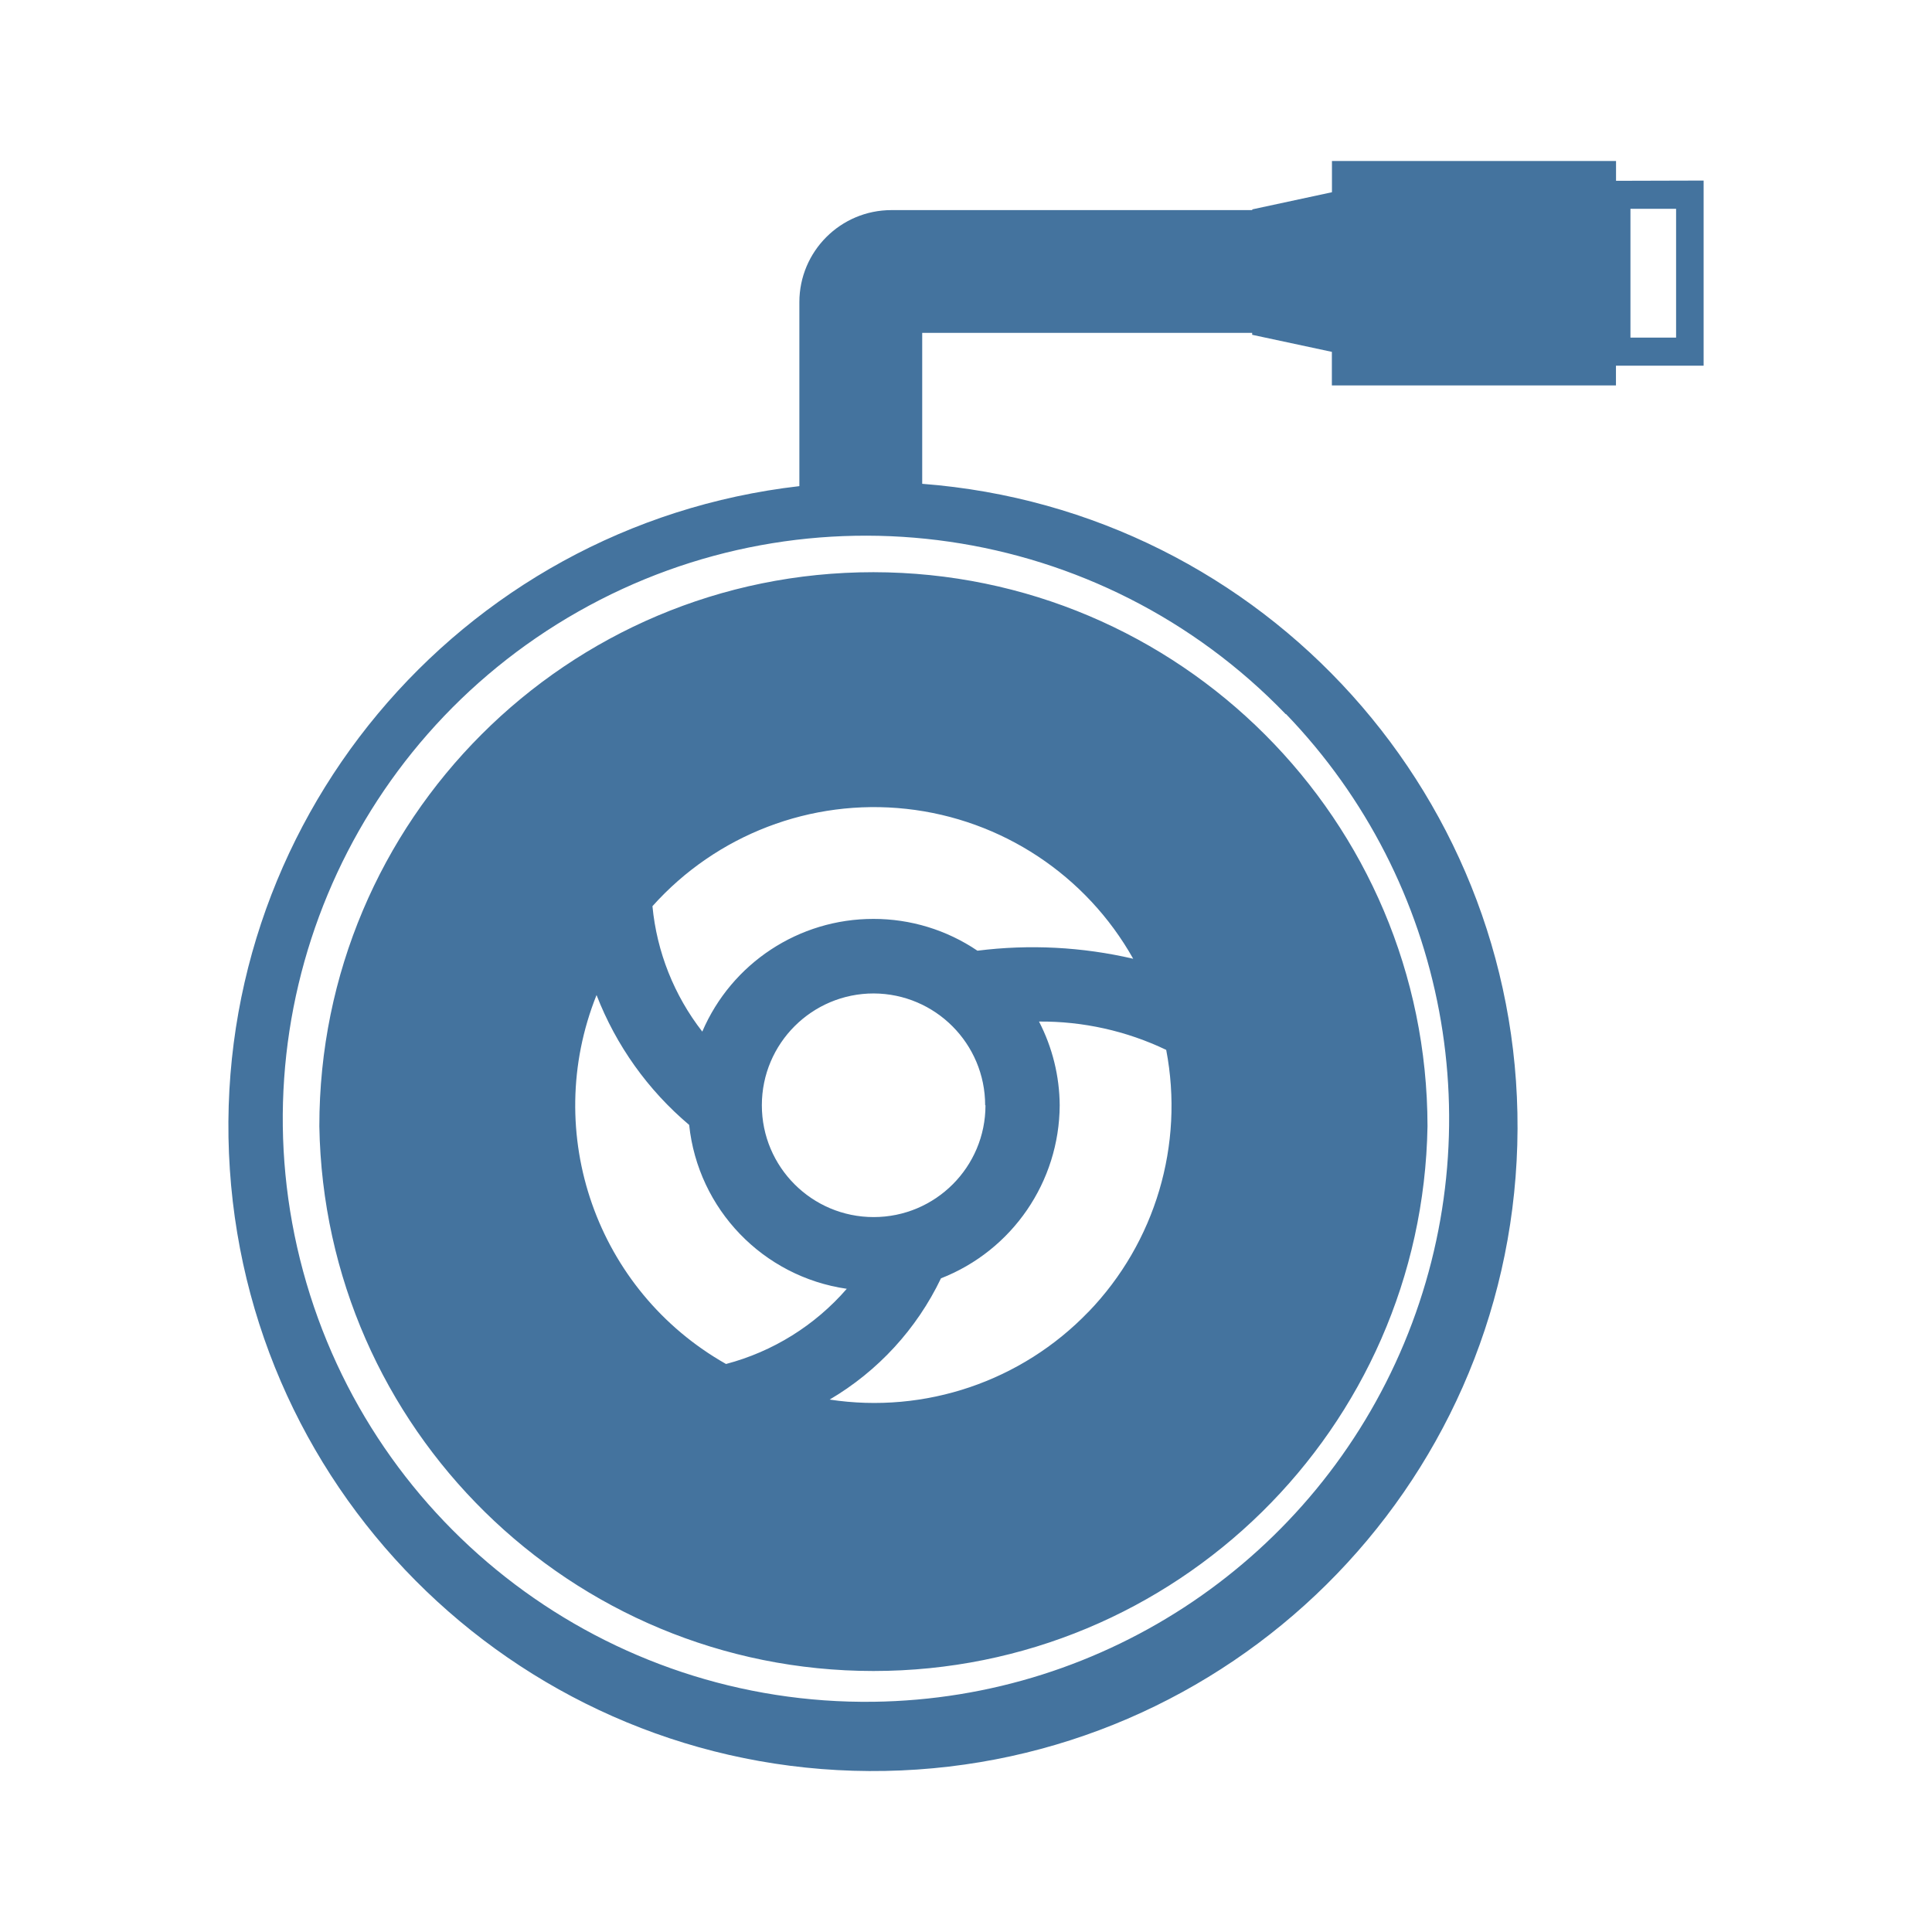
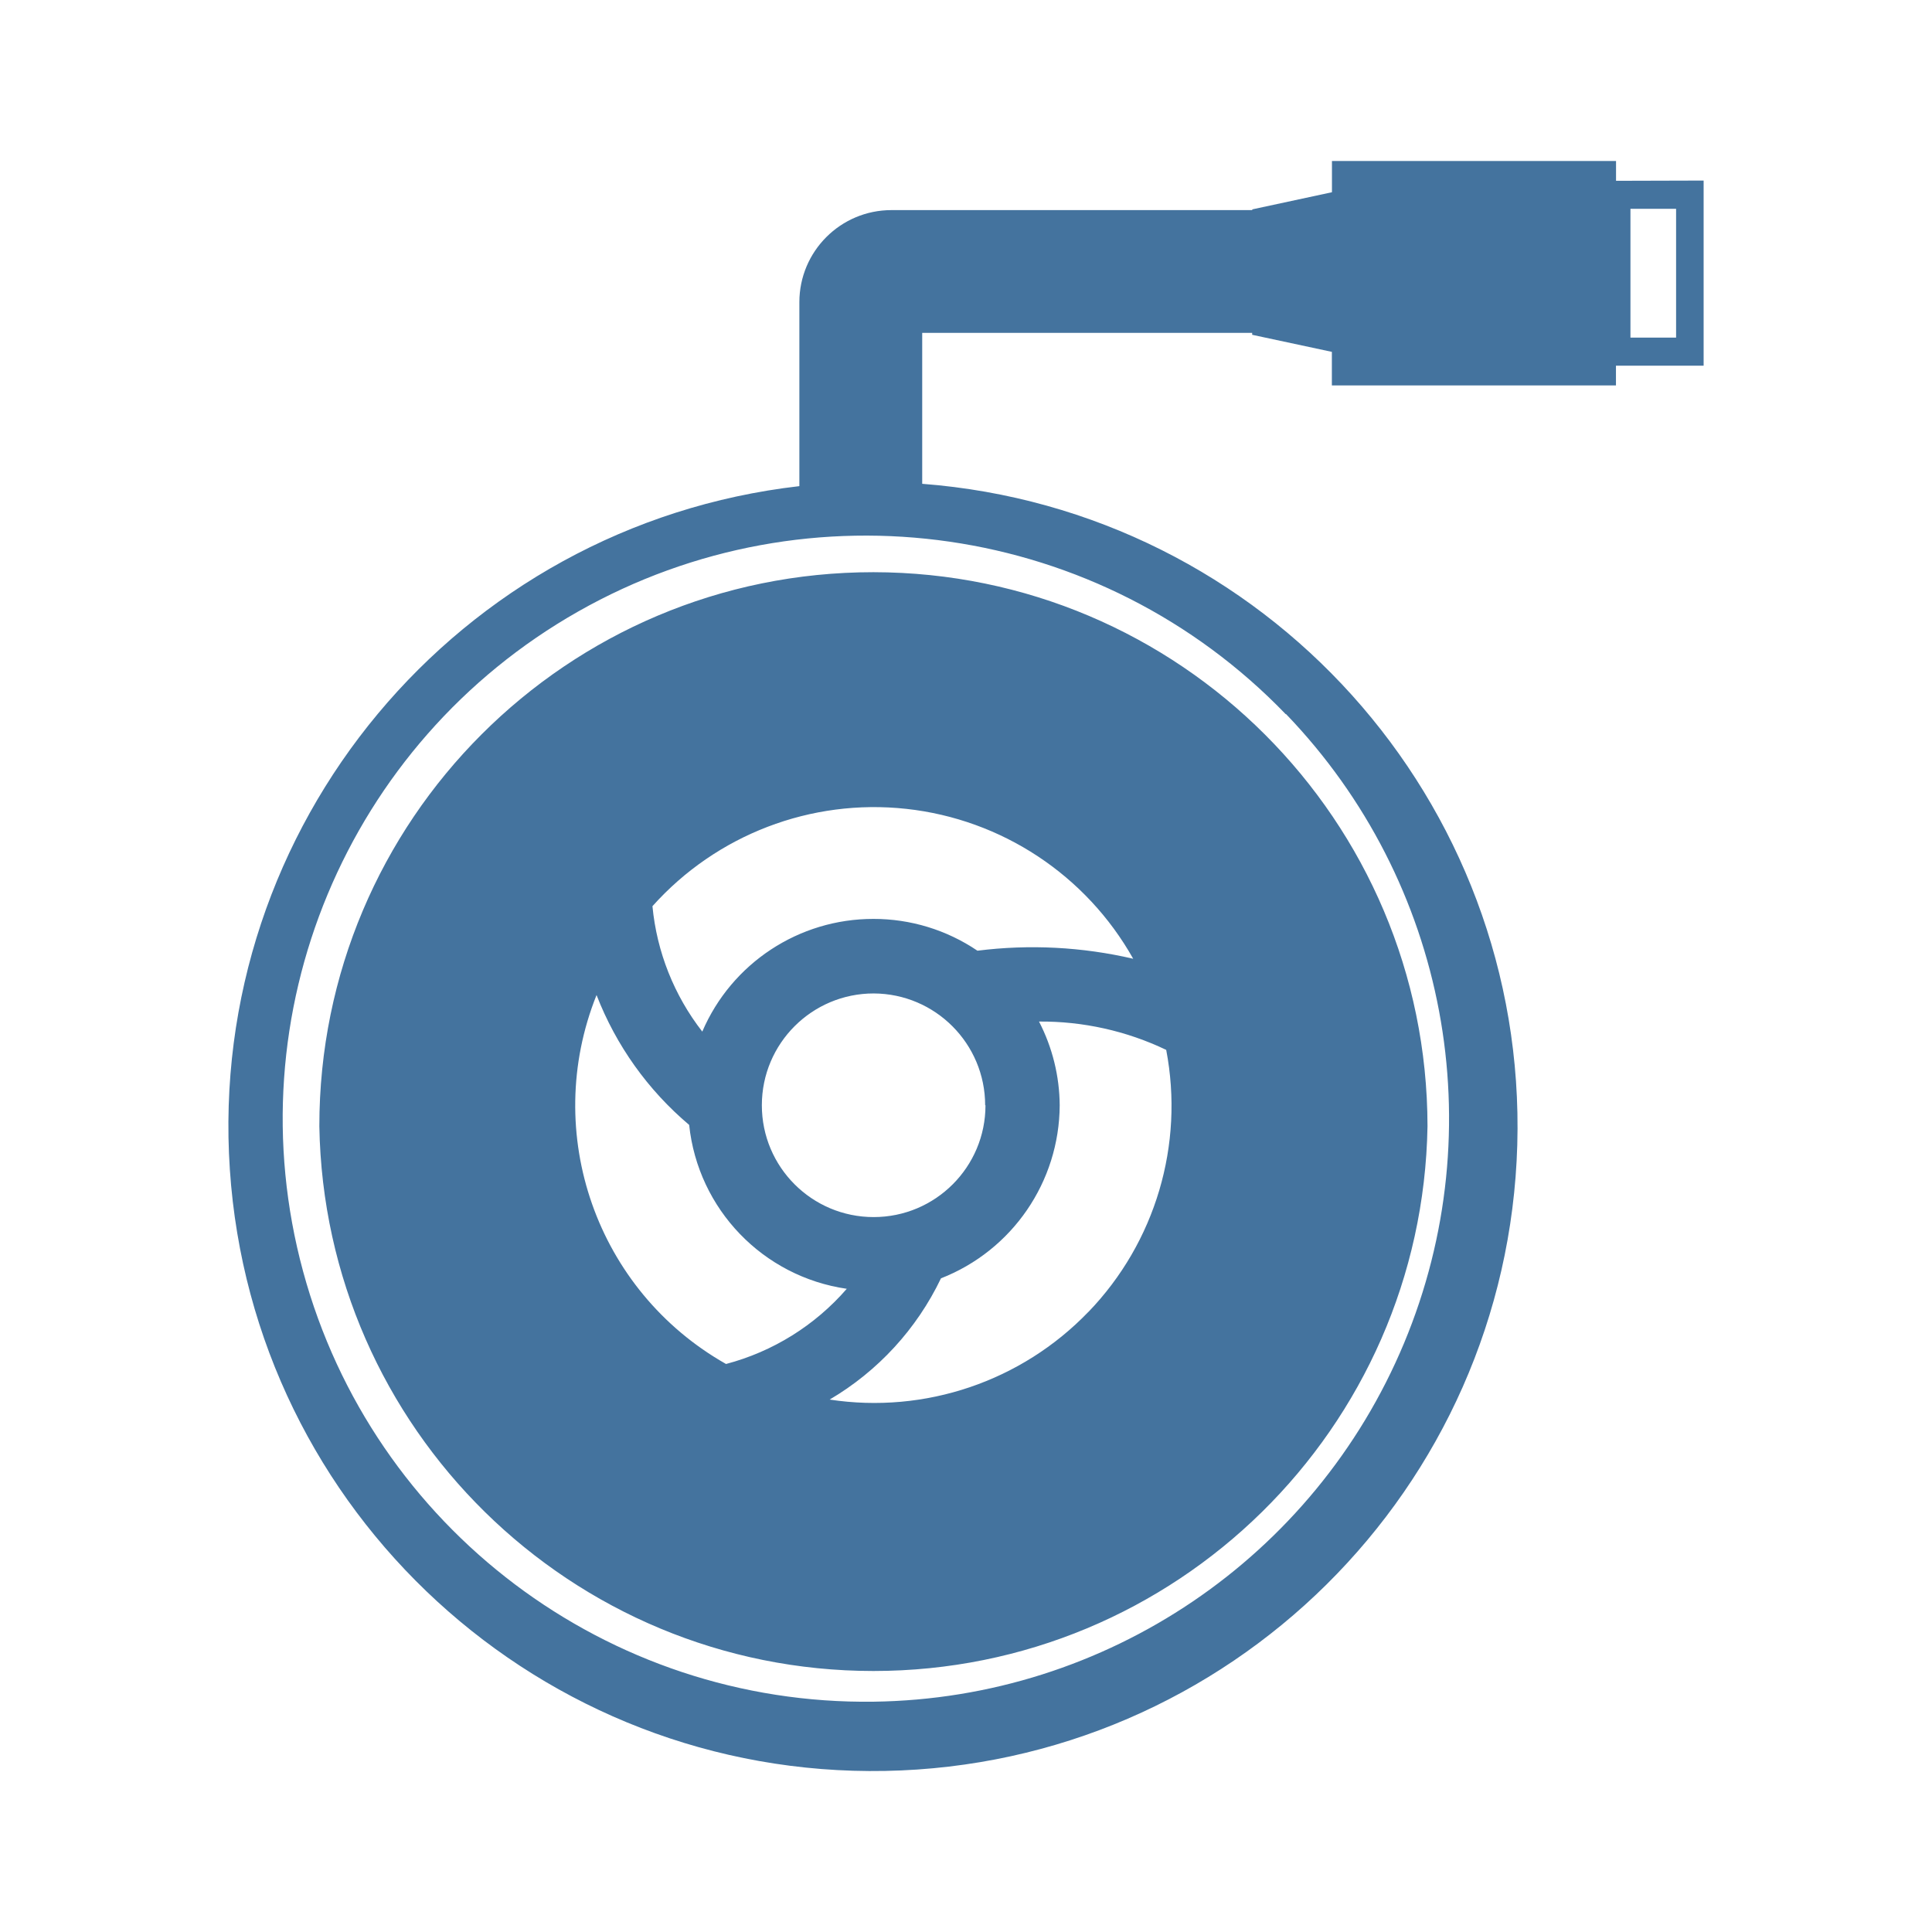
<svg xmlns="http://www.w3.org/2000/svg" viewBox="0 0 24 24">
-   <path fill="#44739e" d="M10.85 7.108a6.88 6.88 0 0 0-6.883 6.883 6.884 6.884 0 0 0 13.766 0 6.89 6.89 0 0 0-6.883-6.883m2.671 9.188a3.69 3.69 0 0 1-3.215 1.09 3.5 3.5 0 0 0 1.383-1.506 2.32 2.32 0 0 0 1.475-2.15 2.3 2.3 0 0 0-.257-1.04 3.6 3.6 0 0 1 1.58.352 3.69 3.69 0 0 1-.966 3.255Zm-1.379-4.486a2.3 2.3 0 0 0-1.292-.395 2.31 2.31 0 0 0-2.126 1.4 3 3 0 0 1-.619-1.558 3.693 3.693 0 0 1 5.972.653 5.5 5.5 0 0 0-1.935-.1m.1 1.92a1.389 1.389 0 1 1-1.388-1.389 1.39 1.39 0 0 1 1.384 1.389Zm-4.831-1.368a4 4 0 0 0 1.15 1.612 2.3 2.3 0 0 0 1.958 2.036 3 3 0 0 1-1.5.934 3.69 3.69 0 0 1-1.609-4.582ZM20.075 2.246V2h-3.529v.388l-.99.213v.009h-4.482A1.144 1.144 0 0 0 9.93 3.754v2.285a8.007 8.007 0 1 0 1.526-.029V4.135h4.099v.024l.99.212v.417h3.529v-.245h1.089v-2.3Zm-4.099 6.625a7.245 7.245 0 0 1-5.121 12.269 7.243 7.243 0 1 1 5.116-12.269Zm4.845-4.677h-.567v-1.6h.567Z" />
+   <path fill="#44739e" d="M10.85 7.108a6.88 6.88 0 0 0-6.883 6.883 6.884 6.884 0 0 0 13.766 0 6.89 6.89 0 0 0-6.883-6.883m2.671 9.188a3.69 3.69 0 0 1-3.215 1.09 3.5 3.5 0 0 0 1.383-1.506 2.32 2.32 0 0 0 1.475-2.15 2.3 2.3 0 0 0-.257-1.04 3.6 3.6 0 0 1 1.58.352 3.69 3.69 0 0 1-.966 3.255Zm-1.379-4.486a2.3 2.3 0 0 0-1.292-.395 2.31 2.31 0 0 0-2.126 1.4 3 3 0 0 1-.619-1.558 3.693 3.693 0 0 1 5.972.653 5.5 5.5 0 0 0-1.935-.1m.1 1.92a1.389 1.389 0 1 1-1.388-1.389 1.39 1.39 0 0 1 1.384 1.389Zm-4.831-1.368a4 4 0 0 0 1.15 1.612 2.3 2.3 0 0 0 1.958 2.036 3 3 0 0 1-1.5.934 3.69 3.69 0 0 1-1.609-4.582ZM20.075 2.246V2h-3.529v.388l-.99.213v.009h-4.482A1.144 1.144 0 0 0 9.93 3.754v2.285a8.007 8.007 0 1 0 1.526-.029V4.135h4.099v.024l.99.212v.417h3.529v-.245h1.089v-2.3Zm-4.099 6.625a7.245 7.245 0 0 1-5.121 12.268 7.243 7.243 0 1 1 5.116-12.268Zm4.845-4.677h-.567v-1.6h.567Z" />
</svg>
